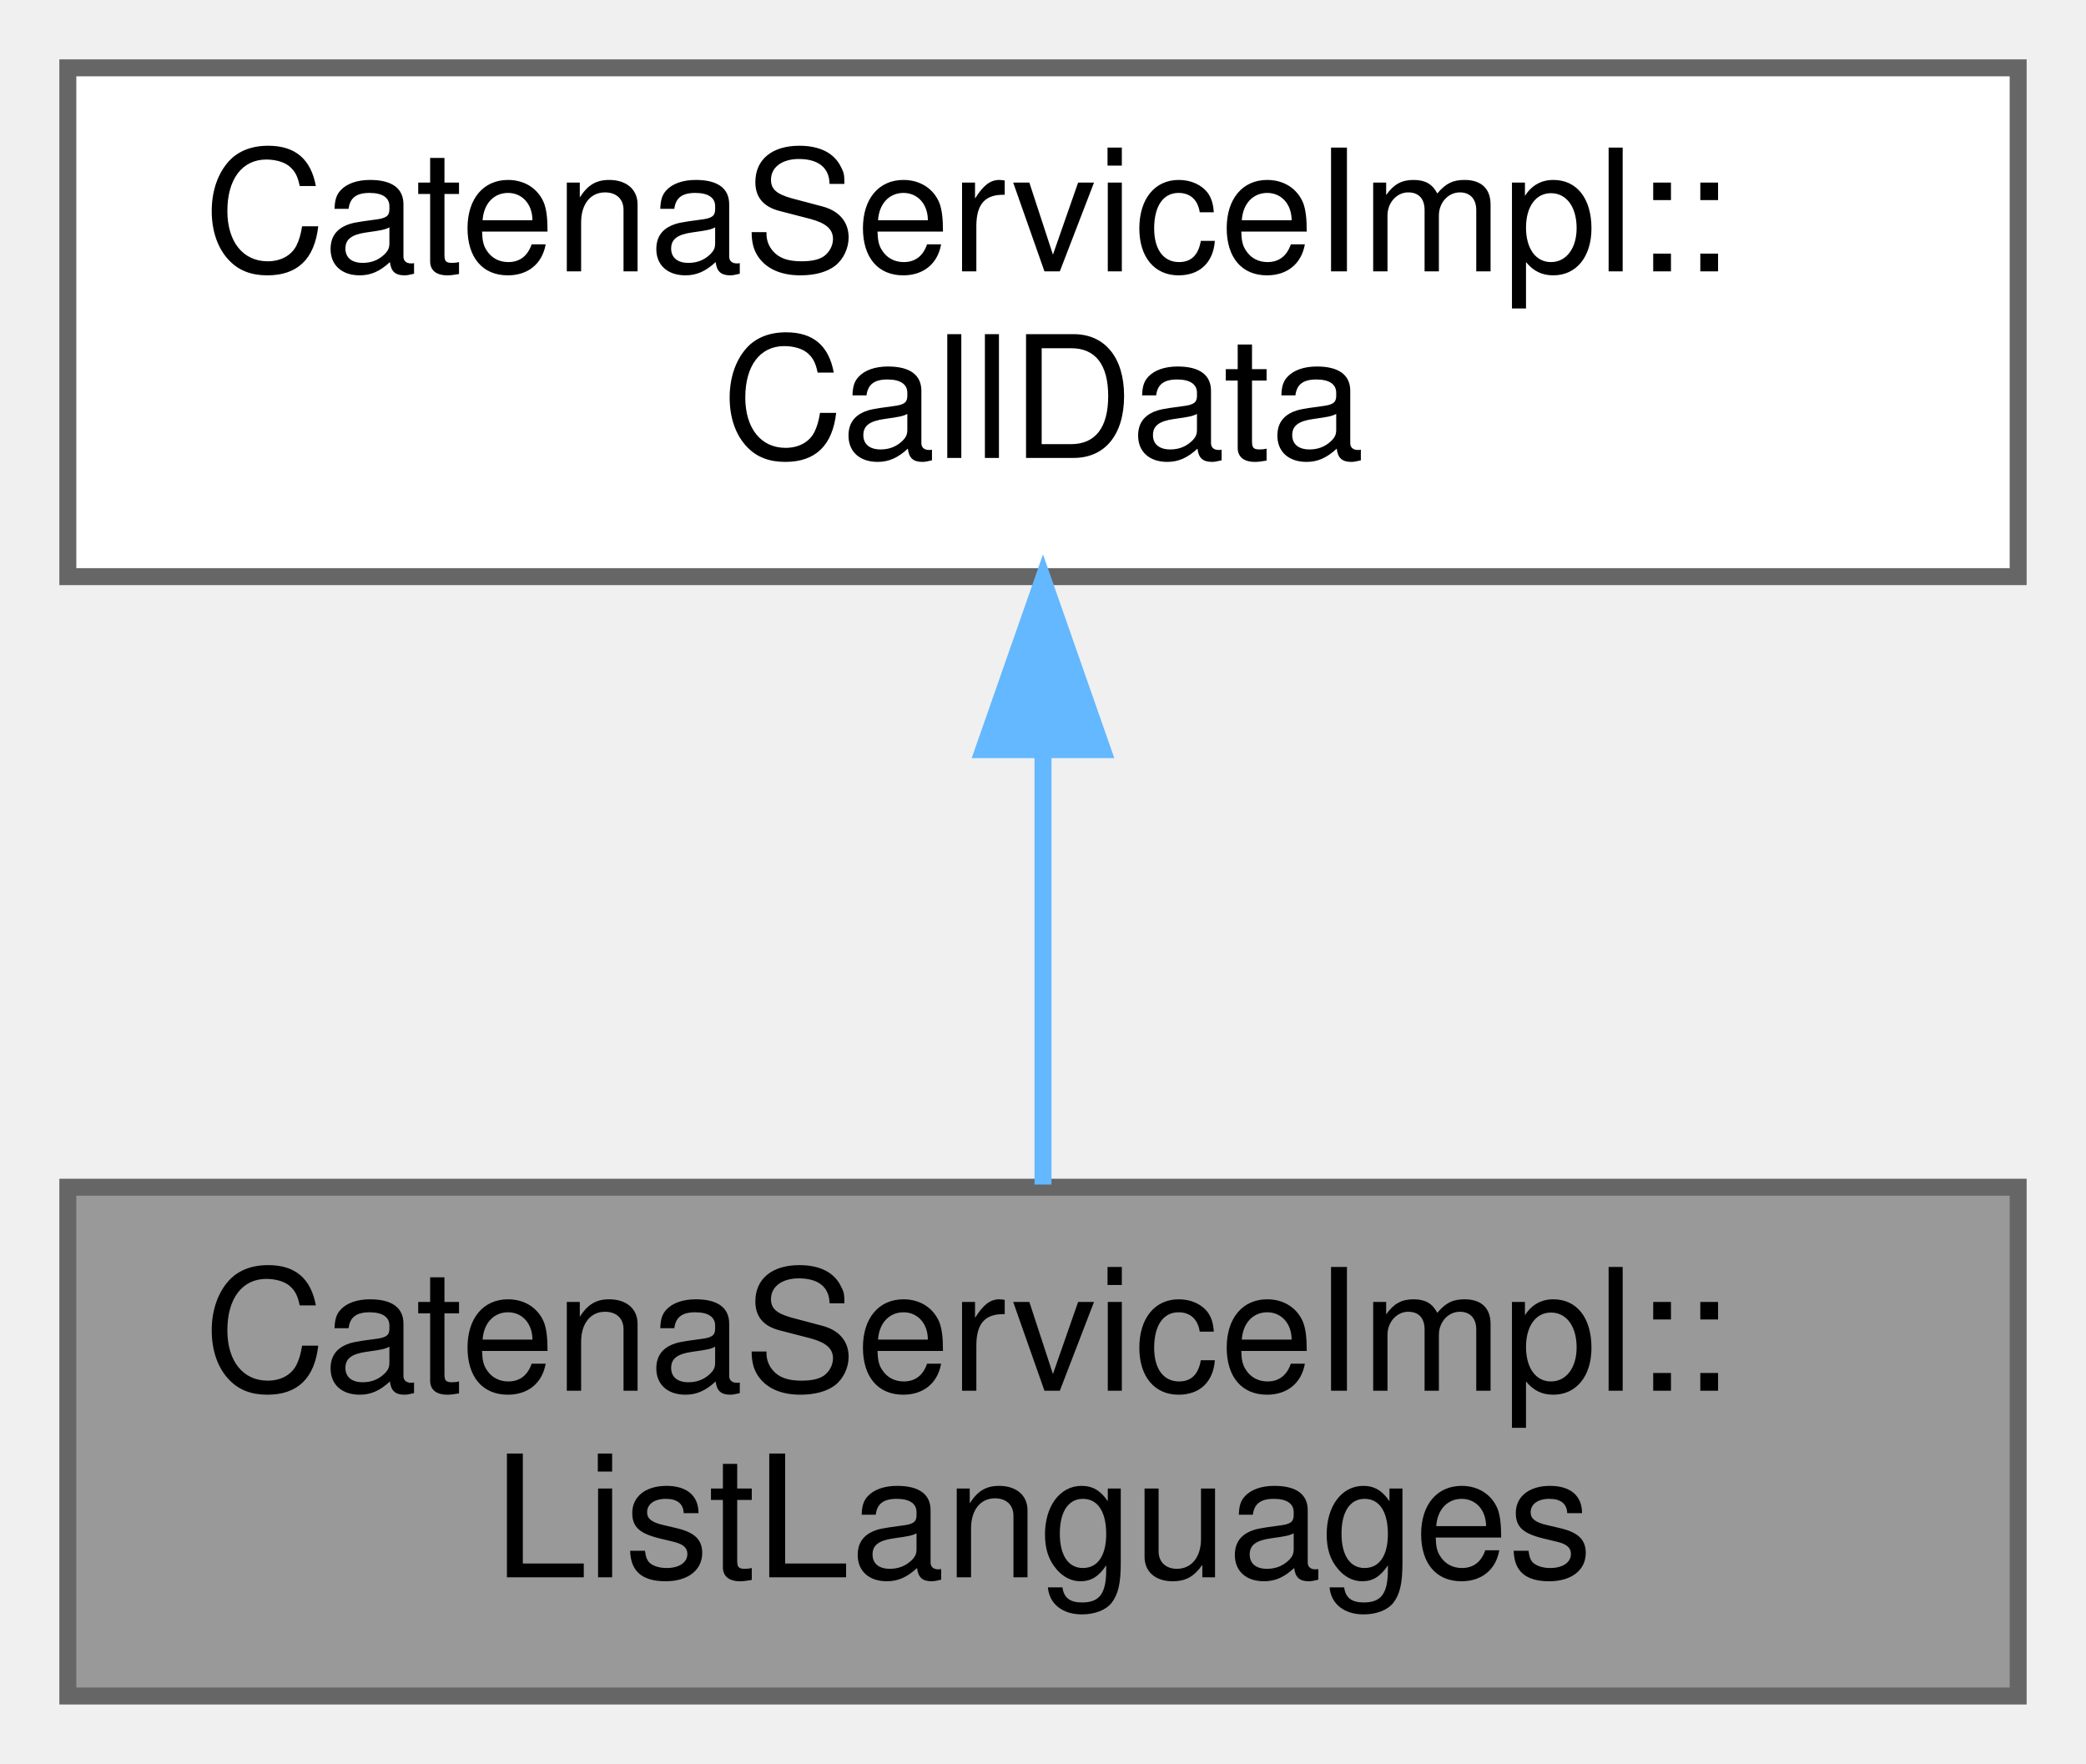
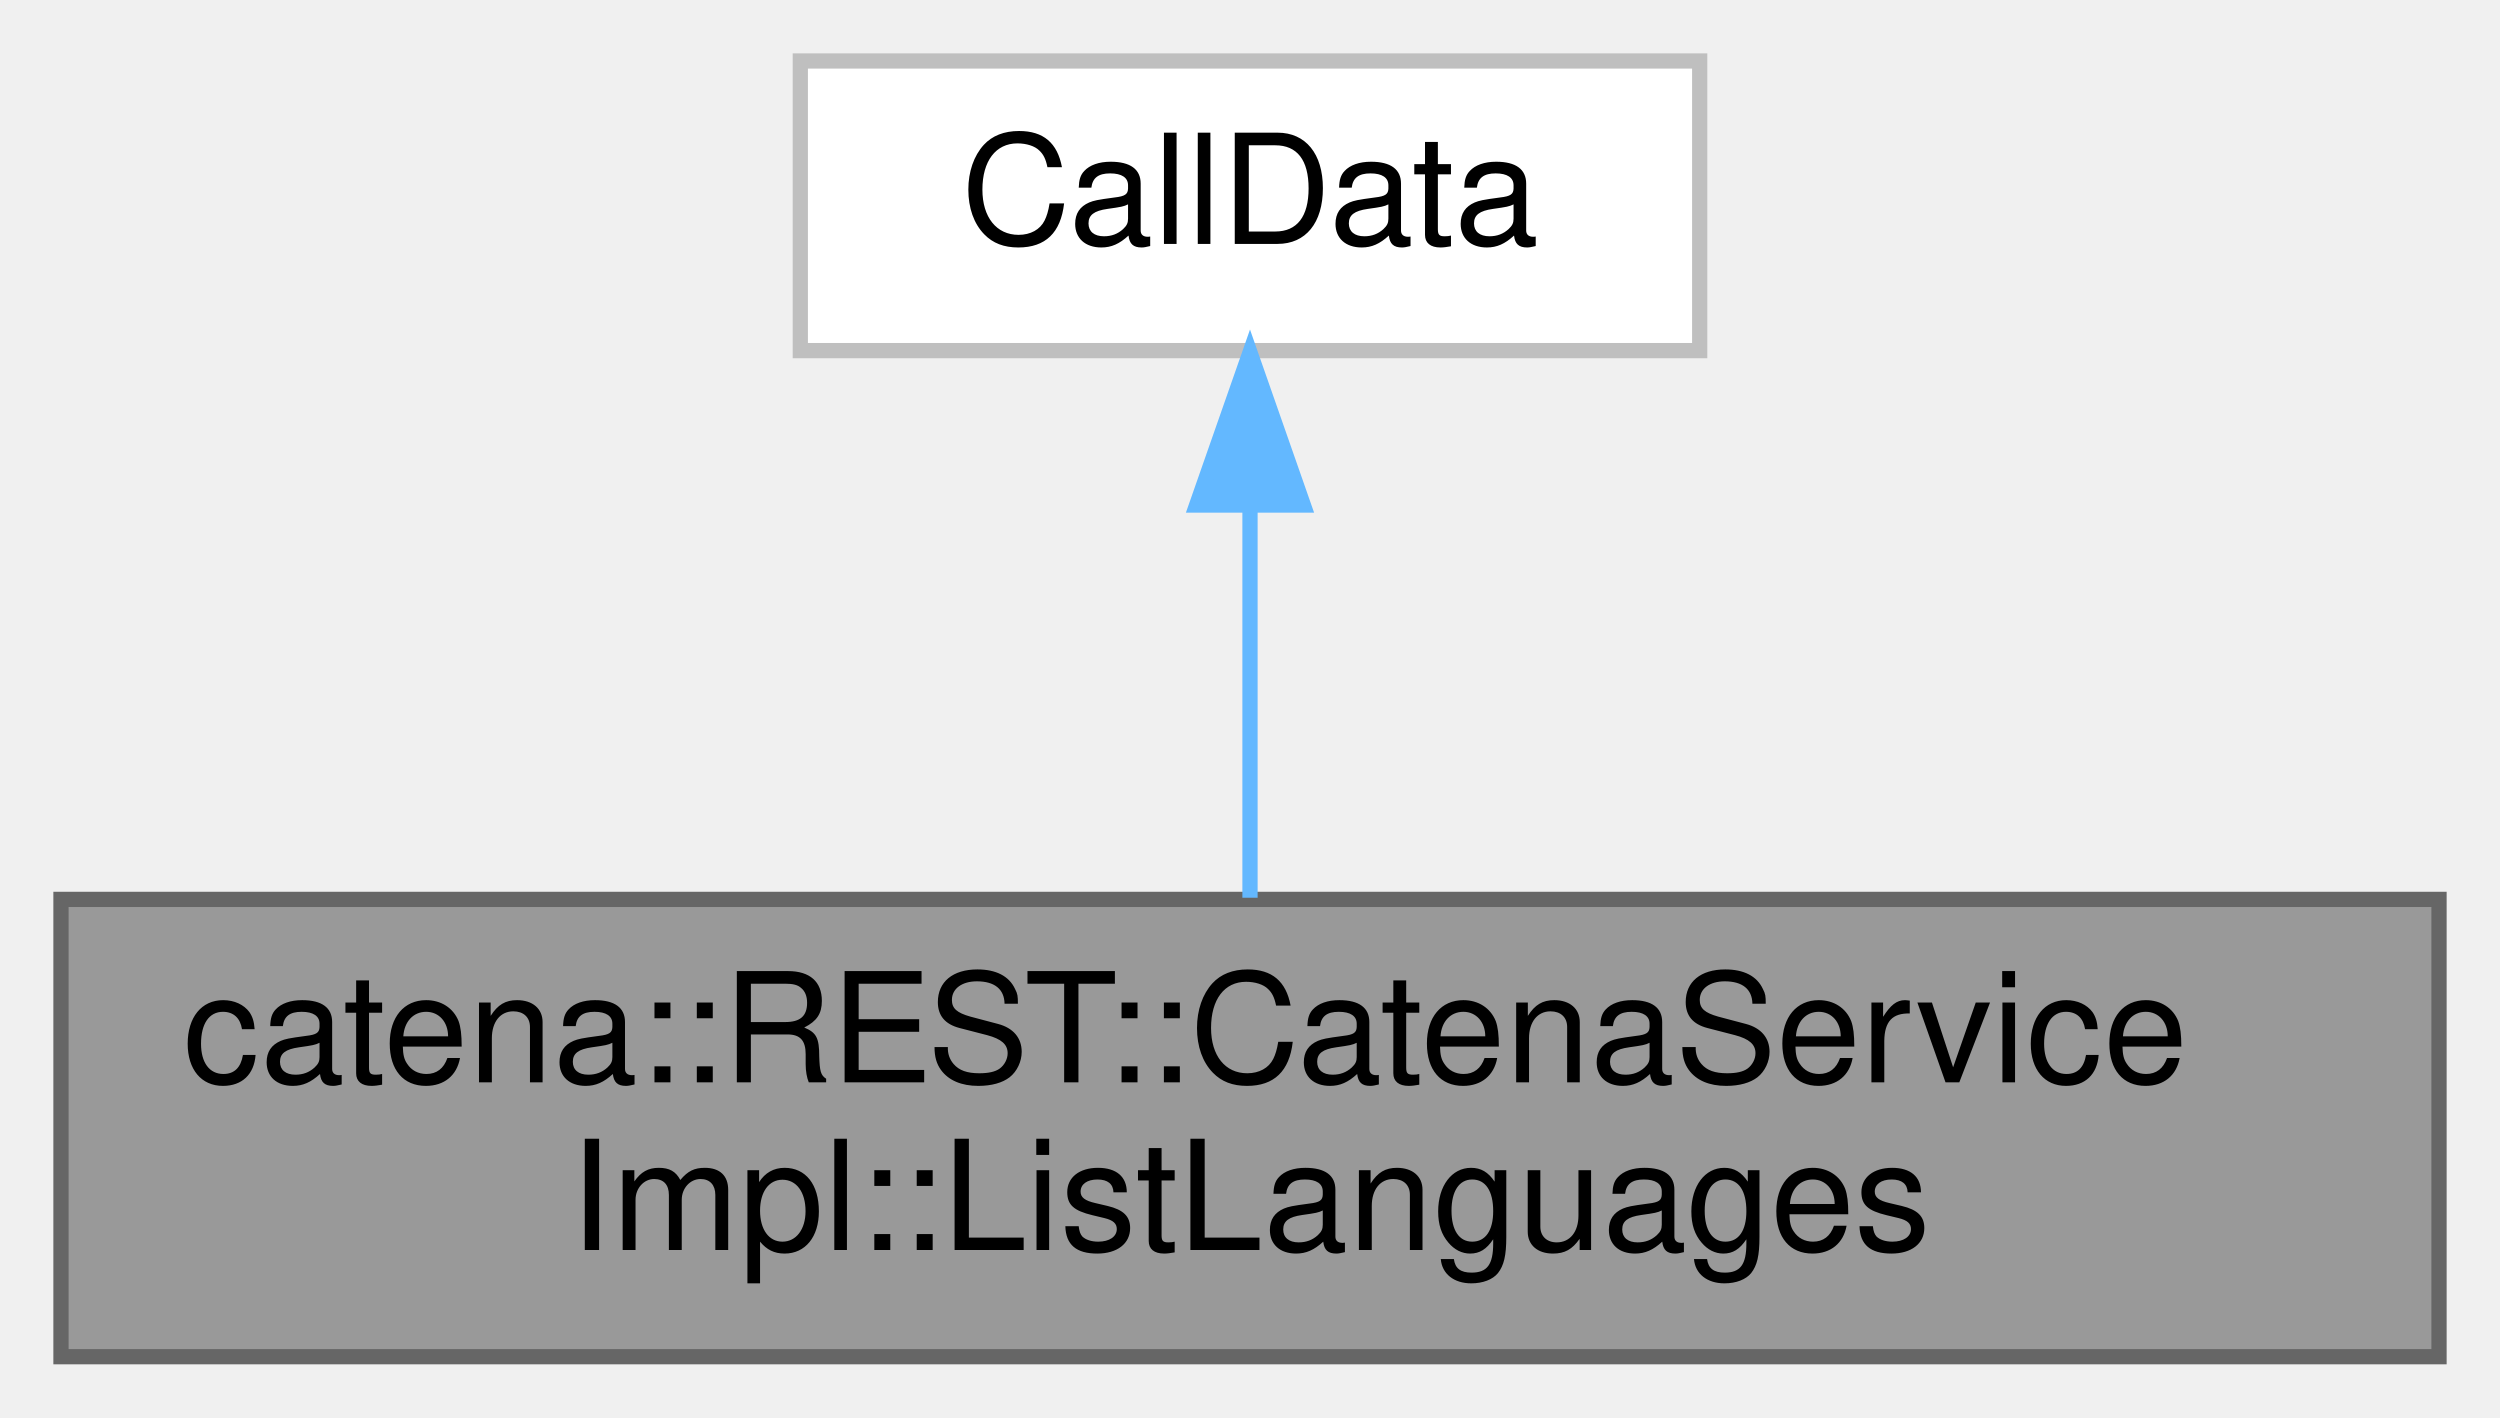
- <svg xmlns="http://www.w3.org/2000/svg" xmlns:xlink="http://www.w3.org/1999/xlink" width="123pt" height="104pt" viewBox="0.00 0.00 123.00 104.00">
-   <g id="graph0" class="graph" transform="scale(1 1) rotate(0) translate(4 100)">
+ <svg xmlns="http://www.w3.org/2000/svg" xmlns:xlink="http://www.w3.org/1999/xlink" width="164pt" height="93pt" viewBox="0.00 0.00 164.00 93.00">
+   <g id="graph0" class="graph" transform="scale(1 1) rotate(0) translate(4 89)">
    <g id="Node000001" class="node">
      <g id="a_Node000001">
        <a xlink:title="CallData class for the ListLanguages RPC.">
-           <polygon fill="#999999" stroke="#666666" points="115,-30 0,-30 0,0 115,0 115,-30" />
-           <text text-anchor="start" x="8" y="-18" font-family="Helvetica,sans-Serif" font-size="10.00">CatenaServiceImpl::</text>
-           <text text-anchor="middle" x="57.5" y="-7" font-family="Helvetica,sans-Serif" font-size="10.00">ListLanguages</text>
+           <polygon fill="#999999" stroke="#666666" points="156,-30 0,-30 0,0 156,0 156,-30" />
+           <text text-anchor="start" x="8" y="-18" font-family="Helvetica,sans-Serif" font-size="10.00">catena::REST::CatenaService</text>
+           <text text-anchor="middle" x="78" y="-7" font-family="Helvetica,sans-Serif" font-size="10.00">Impl::ListLanguages</text>
        </a>
      </g>
    </g>
    <g id="Node000002" class="node">
      <g id="a_Node000002">
-         <a xlink:href="classCatenaServiceImpl_1_1CallData.html" target="_top" xlink:title="Abstract base class for the CallData classes. Provides the proceed method.">
-           <polygon fill="white" stroke="#666666" points="115,-96 0,-96 0,-66 115,-66 115,-96" />
-           <text text-anchor="start" x="8" y="-84" font-family="Helvetica,sans-Serif" font-size="10.00">CatenaServiceImpl::</text>
-           <text text-anchor="middle" x="57.5" y="-73" font-family="Helvetica,sans-Serif" font-size="10.00">CallData</text>
+         <a xlink:title=" ">
+           <polygon fill="white" stroke="#bfbfbf" points="107.5,-85 48.5,-85 48.5,-66 107.5,-66 107.5,-85" />
+           <text text-anchor="middle" x="78" y="-73" font-family="Helvetica,sans-Serif" font-size="10.00">CallData</text>
        </a>
      </g>
    </g>
    <g id="edge1_Node000001_Node000002" class="edge">
      <g id="a_edge1_Node000001_Node000002">
        <a xlink:title=" ">
-           <path fill="none" stroke="#63b8ff" d="M57.5,-55.54C57.5,-46.96 57.5,-37.61 57.5,-30.16" />
-           <polygon fill="#63b8ff" stroke="#63b8ff" points="54,-55.8 57.5,-65.8 61,-55.8 54,-55.8" />
+           <path fill="none" stroke="#63b8ff" d="M78,-55.65C78,-47.36 78,-37.78 78,-30.11" />
+           <polygon fill="#63b8ff" stroke="#63b8ff" points="74.5,-55.87 78,-65.87 81.5,-55.87 74.5,-55.87" />
        </a>
      </g>
    </g>
  </g>
</svg>
